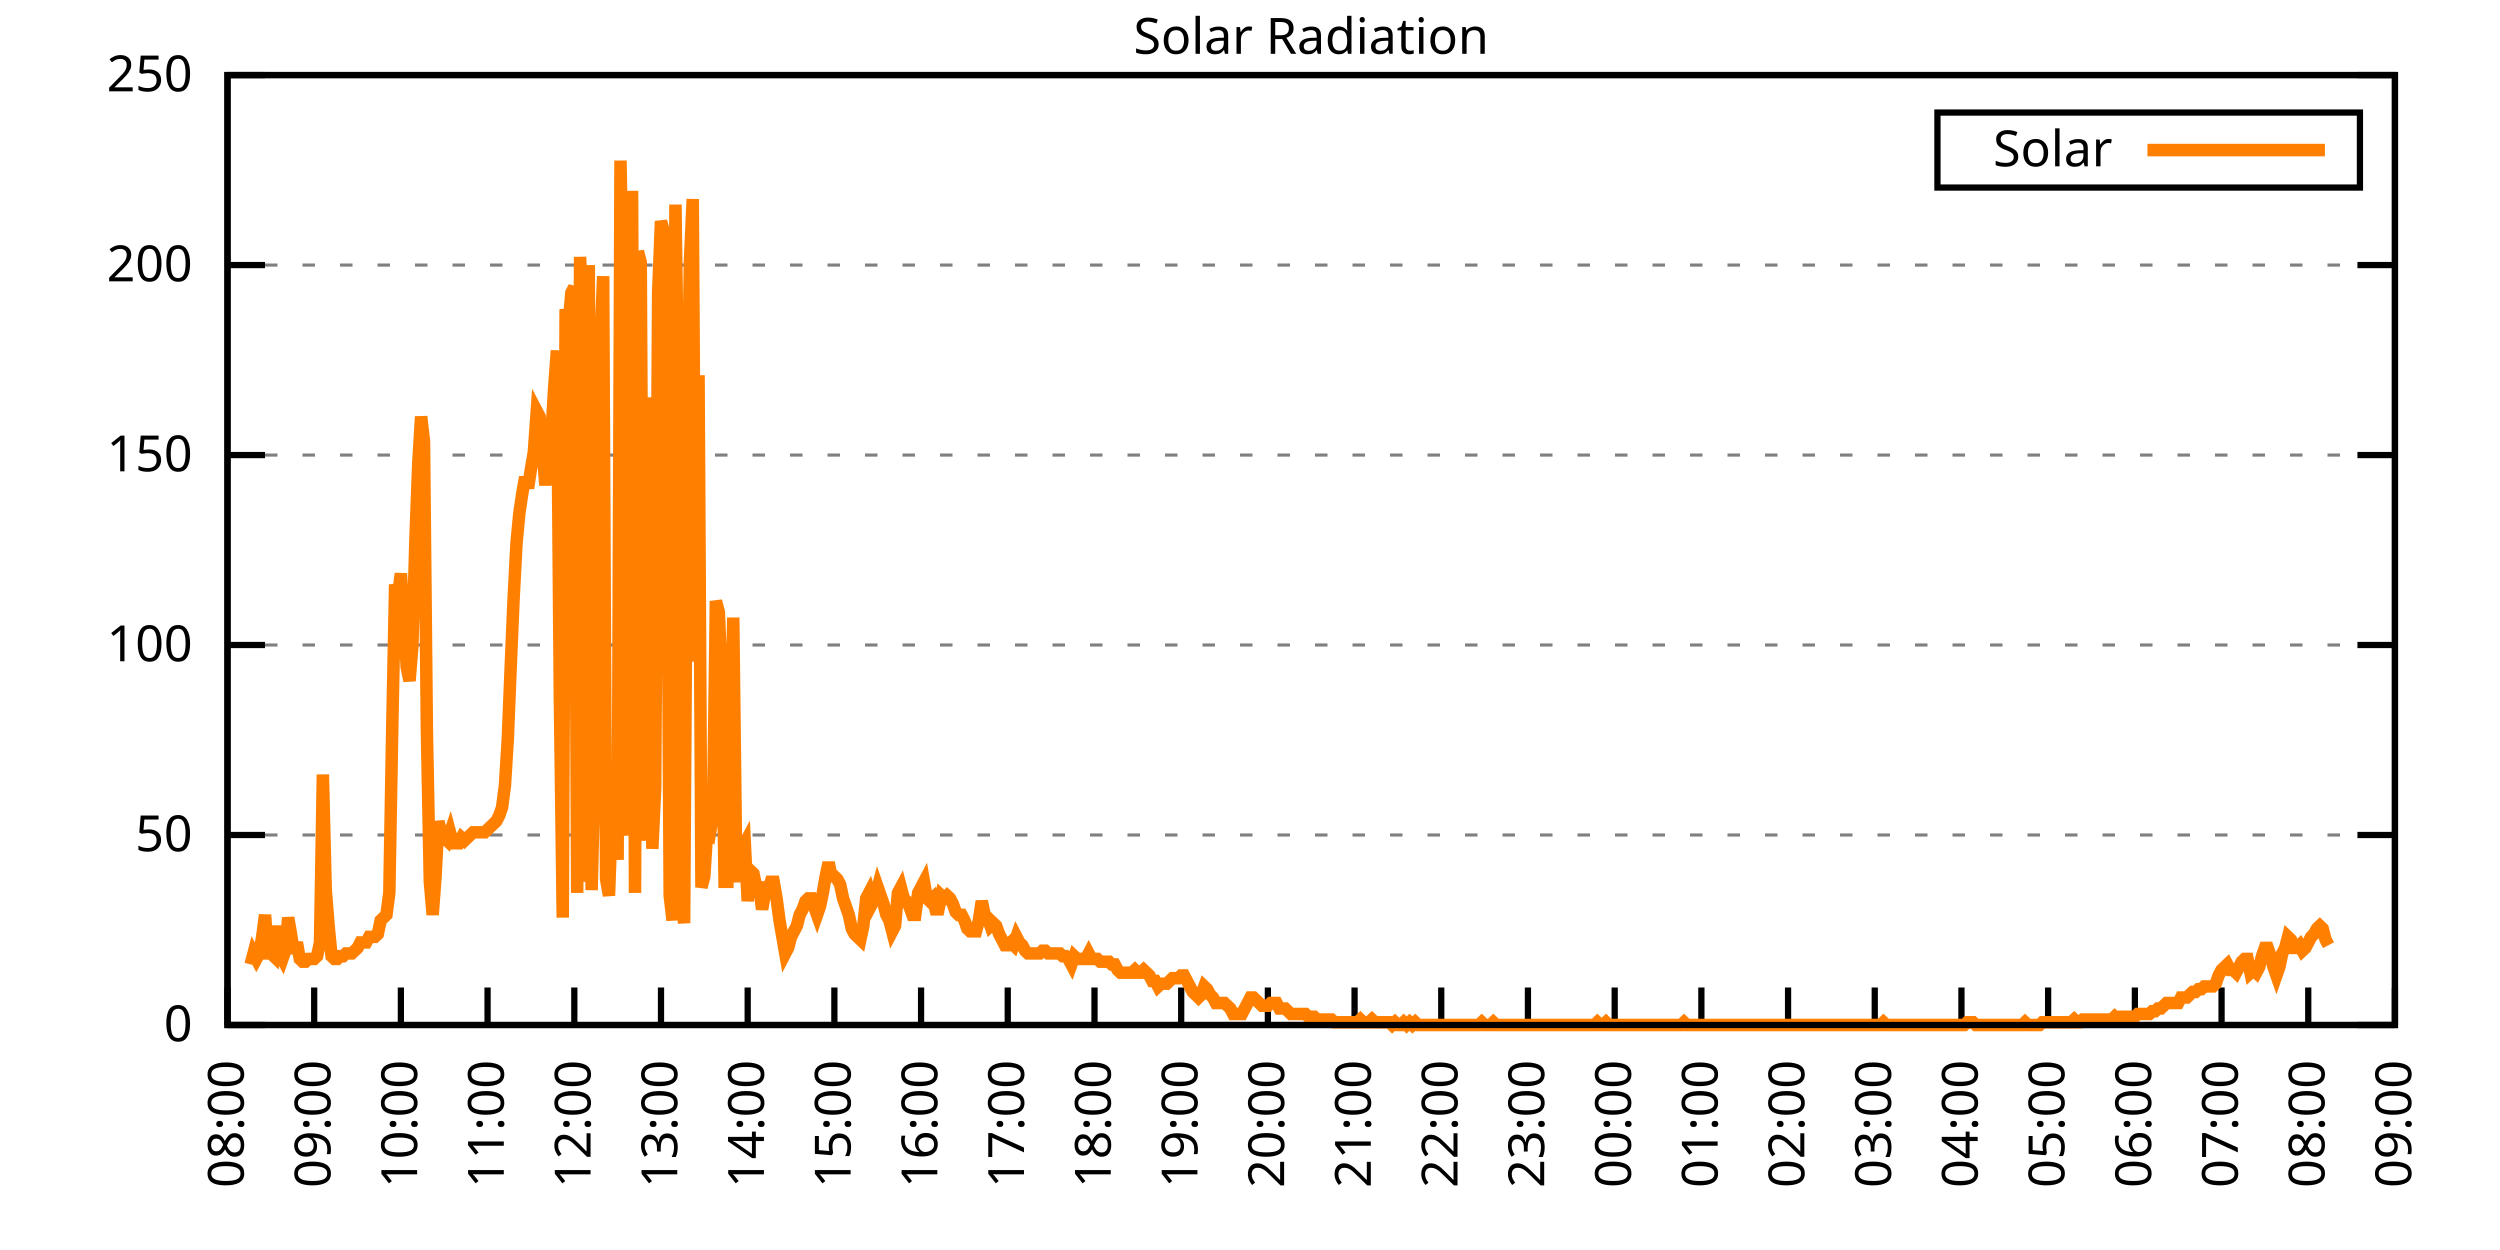
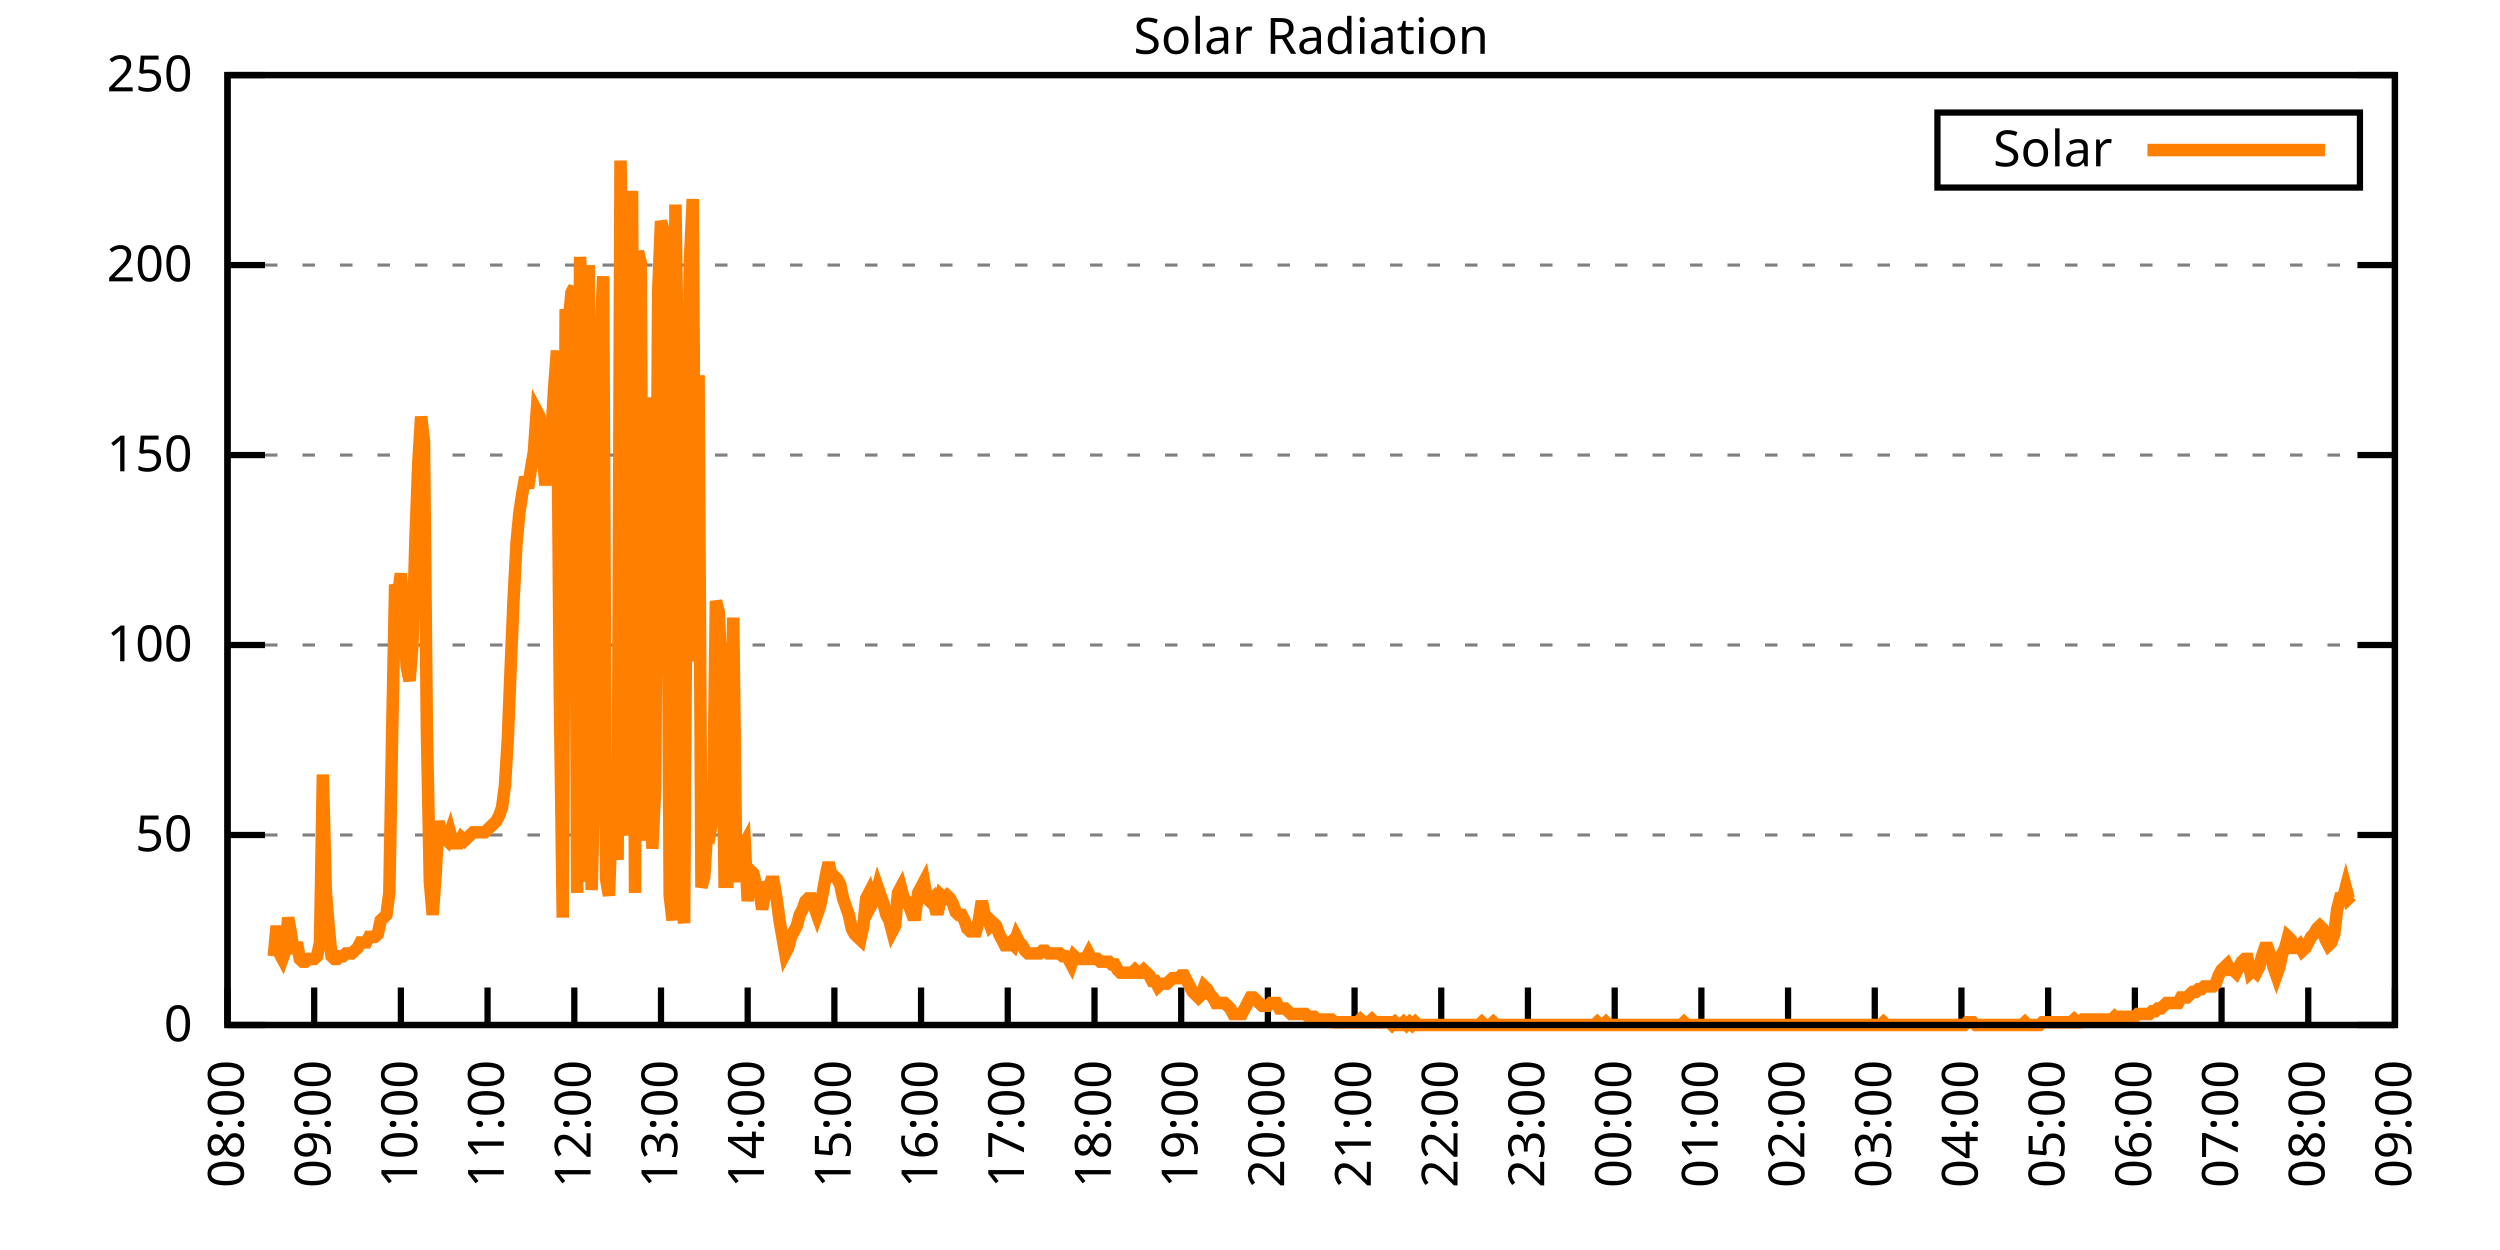
<svg xmlns="http://www.w3.org/2000/svg" xmlns:xlink="http://www.w3.org/1999/xlink" width="400" height="200" viewBox="0 0 400 200">
  <g id="gnuplot_canvas">
    <rect x="0" y="0" width="400" height="200" fill="none" />
    <defs>
      <circle id="gpDot" r="0.5" stroke-width="0.5" stroke="currentColor" />
      <path id="gpPt0" stroke-width="0.333" stroke="currentColor" d="M-1,0 h2 M0,-1 v2" />
      <path id="gpPt1" stroke-width="0.333" stroke="currentColor" d="M-1,-1 L1,1 M1,-1 L-1,1" />
      <path id="gpPt2" stroke-width="0.333" stroke="currentColor" d="M-1,0 L1,0 M0,-1 L0,1 M-1,-1 L1,1 M-1,1 L1,-1" />
      <rect id="gpPt3" stroke-width="0.333" stroke="currentColor" x="-1" y="-1" width="2" height="2" />
      <rect id="gpPt4" stroke-width="0.333" stroke="currentColor" fill="currentColor" x="-1" y="-1" width="2" height="2" />
      <circle id="gpPt5" stroke-width="0.333" stroke="currentColor" cx="0" cy="0" r="1" />
      <use xlink:href="#gpPt5" id="gpPt6" fill="currentColor" stroke="none" />
      <path id="gpPt7" stroke-width="0.333" stroke="currentColor" d="M0,-1.33 L-1.33,0.67 L1.33,0.67 z" />
      <use xlink:href="#gpPt7" id="gpPt8" fill="currentColor" stroke="none" />
      <use xlink:href="#gpPt7" id="gpPt9" stroke="currentColor" transform="rotate(180)" />
      <use xlink:href="#gpPt9" id="gpPt10" fill="currentColor" stroke="none" />
      <use xlink:href="#gpPt3" id="gpPt11" stroke="currentColor" transform="rotate(45)" />
      <use xlink:href="#gpPt11" id="gpPt12" fill="currentColor" stroke="none" />
      <path id="gpPt13" stroke-width="0.333" stroke="currentColor" d="M0,1.330 L1.265,0.411 L0.782,-1.067 L-0.782,-1.076 L-1.265,0.411 z" />
      <use xlink:href="#gpPt13" id="gpPt14" fill="currentColor" stroke="none" />
      <filter id="textbox" filterUnits="objectBoundingBox" x="0" y="0" height="1" width="1">
        <feFlood flood-color="white" flood-opacity="1" result="bgnd" />
        <feComposite in="SourceGraphic" in2="bgnd" operator="atop" />
      </filter>
      <filter id="greybox" filterUnits="objectBoundingBox" x="0" y="0" height="1" width="1">
        <feFlood flood-color="lightgrey" flood-opacity="1" result="grey" />
        <feComposite in="SourceGraphic" in2="grey" operator="atop" />
      </filter>
    </defs>
    <g fill="none" color="white" stroke="currentColor" stroke-width="1.00" stroke-linecap="butt" stroke-linejoin="miter">
</g>
    <g fill="none" color="black" stroke="currentColor" stroke-width="1.00" stroke-linecap="butt" stroke-linejoin="miter">
      <g stroke="none" shape-rendering="crispEdges">
        <polygon fill="rgb(255, 255, 255)" points="36.40,164.00 383.18,164.00 383.18,12.02 36.40,12.02 " />
      </g>
    </g>
    <g fill="none" color="black" stroke="currentColor" stroke-width="1.00" stroke-linecap="butt" stroke-linejoin="miter">
</g>
    <g fill="none" color="black" stroke="black" stroke-width="0.50" stroke-linecap="butt" stroke-linejoin="miter">
</g>
    <g fill="none" color="gray" stroke="currentColor" stroke-width="0.50" stroke-linecap="butt" stroke-linejoin="miter">
      <path stroke="gray" stroke-dasharray="2,4" class="gridline" d="M36.40,164.00 L383.19,164.00  " />
    </g>
    <g fill="none" color="gray" stroke="gray" stroke-width="1.00" stroke-linecap="butt" stroke-linejoin="miter">
</g>
    <g fill="none" color="black" stroke="currentColor" stroke-width="1.00" stroke-linecap="butt" stroke-linejoin="miter">
      <path stroke="black" d="M36.40,164.00 L42.40,164.00 M383.19,164.00 L377.19,164.00  " />
      <g transform="translate(30.80,166.60)" stroke="none" fill="black" font-family="Sans" font-size="8.00" text-anchor="end">
        <text>
          <tspan font-family="Sans"> 0</tspan>
        </text>
      </g>
    </g>
    <g fill="none" color="black" stroke="currentColor" stroke-width="1.00" stroke-linecap="butt" stroke-linejoin="miter">
</g>
    <g fill="none" color="black" stroke="black" stroke-width="0.50" stroke-linecap="butt" stroke-linejoin="miter">
</g>
    <g fill="none" color="gray" stroke="currentColor" stroke-width="0.50" stroke-linecap="butt" stroke-linejoin="miter">
      <path stroke="gray" stroke-dasharray="2,4" class="gridline" d="M36.40,133.60 L383.19,133.60  " />
    </g>
    <g fill="none" color="gray" stroke="gray" stroke-width="1.00" stroke-linecap="butt" stroke-linejoin="miter">
</g>
    <g fill="none" color="black" stroke="currentColor" stroke-width="1.00" stroke-linecap="butt" stroke-linejoin="miter">
      <path stroke="black" d="M36.40,133.60 L42.40,133.60 M383.19,133.60 L377.19,133.60  " />
      <g transform="translate(30.80,136.20)" stroke="none" fill="black" font-family="Sans" font-size="8.00" text-anchor="end">
        <text>
          <tspan font-family="Sans"> 50</tspan>
        </text>
      </g>
    </g>
    <g fill="none" color="black" stroke="currentColor" stroke-width="1.00" stroke-linecap="butt" stroke-linejoin="miter">
</g>
    <g fill="none" color="black" stroke="black" stroke-width="0.50" stroke-linecap="butt" stroke-linejoin="miter">
</g>
    <g fill="none" color="gray" stroke="currentColor" stroke-width="0.50" stroke-linecap="butt" stroke-linejoin="miter">
      <path stroke="gray" stroke-dasharray="2,4" class="gridline" d="M36.40,103.20 L383.19,103.20  " />
    </g>
    <g fill="none" color="gray" stroke="gray" stroke-width="1.00" stroke-linecap="butt" stroke-linejoin="miter">
</g>
    <g fill="none" color="black" stroke="currentColor" stroke-width="1.00" stroke-linecap="butt" stroke-linejoin="miter">
      <path stroke="black" d="M36.40,103.20 L42.40,103.20 M383.19,103.20 L377.19,103.20  " />
      <g transform="translate(30.80,105.80)" stroke="none" fill="black" font-family="Sans" font-size="8.00" text-anchor="end">
        <text>
          <tspan font-family="Sans"> 100</tspan>
        </text>
      </g>
    </g>
    <g fill="none" color="black" stroke="currentColor" stroke-width="1.00" stroke-linecap="butt" stroke-linejoin="miter">
</g>
    <g fill="none" color="black" stroke="black" stroke-width="0.50" stroke-linecap="butt" stroke-linejoin="miter">
</g>
    <g fill="none" color="gray" stroke="currentColor" stroke-width="0.50" stroke-linecap="butt" stroke-linejoin="miter">
      <path stroke="gray" stroke-dasharray="2,4" class="gridline" d="M36.40,72.81 L383.19,72.81  " />
    </g>
    <g fill="none" color="gray" stroke="gray" stroke-width="1.00" stroke-linecap="butt" stroke-linejoin="miter">
</g>
    <g fill="none" color="black" stroke="currentColor" stroke-width="1.00" stroke-linecap="butt" stroke-linejoin="miter">
      <path stroke="black" d="M36.40,72.81 L42.40,72.81 M383.19,72.81 L377.19,72.81  " />
      <g transform="translate(30.80,75.41)" stroke="none" fill="black" font-family="Sans" font-size="8.00" text-anchor="end">
        <text>
          <tspan font-family="Sans"> 150</tspan>
        </text>
      </g>
    </g>
    <g fill="none" color="black" stroke="currentColor" stroke-width="1.00" stroke-linecap="butt" stroke-linejoin="miter">
</g>
    <g fill="none" color="black" stroke="black" stroke-width="0.50" stroke-linecap="butt" stroke-linejoin="miter">
</g>
    <g fill="none" color="gray" stroke="currentColor" stroke-width="0.50" stroke-linecap="butt" stroke-linejoin="miter">
      <path stroke="gray" stroke-dasharray="2,4" class="gridline" d="M36.40,42.41 L383.19,42.41  " />
    </g>
    <g fill="none" color="gray" stroke="gray" stroke-width="1.00" stroke-linecap="butt" stroke-linejoin="miter">
</g>
    <g fill="none" color="black" stroke="currentColor" stroke-width="1.00" stroke-linecap="butt" stroke-linejoin="miter">
      <path stroke="black" d="M36.40,42.41 L42.40,42.41 M383.19,42.41 L377.19,42.41  " />
      <g transform="translate(30.80,45.01)" stroke="none" fill="black" font-family="Sans" font-size="8.00" text-anchor="end">
        <text>
          <tspan font-family="Sans"> 200</tspan>
        </text>
      </g>
    </g>
    <g fill="none" color="black" stroke="currentColor" stroke-width="1.00" stroke-linecap="butt" stroke-linejoin="miter">
</g>
    <g fill="none" color="black" stroke="black" stroke-width="0.50" stroke-linecap="butt" stroke-linejoin="miter">
</g>
    <g fill="none" color="gray" stroke="currentColor" stroke-width="0.50" stroke-linecap="butt" stroke-linejoin="miter">
      <path stroke="gray" stroke-dasharray="2,4" class="gridline" d="M36.40,12.01 L383.19,12.01  " />
    </g>
    <g fill="none" color="gray" stroke="gray" stroke-width="1.00" stroke-linecap="butt" stroke-linejoin="miter">
</g>
    <g fill="none" color="black" stroke="currentColor" stroke-width="1.00" stroke-linecap="butt" stroke-linejoin="miter">
      <path stroke="black" d="M36.40,12.01 L42.40,12.01 M383.19,12.01 L377.19,12.01  " />
      <g transform="translate(30.80,14.61)" stroke="none" fill="black" font-family="Sans" font-size="8.00" text-anchor="end">
        <text>
          <tspan font-family="Sans"> 250</tspan>
        </text>
      </g>
    </g>
    <g fill="none" color="black" stroke="currentColor" stroke-width="1.00" stroke-linecap="butt" stroke-linejoin="miter">
      <path stroke="black" d="M36.40,164.00 L36.40,158.00  " />
      <g transform="translate(39.00,169.60) rotate(270.00)" stroke="none" fill="black" font-family="Sans" font-size="8.00" text-anchor="end">
        <text>
          <tspan font-family="Sans">08:00</tspan>
        </text>
      </g>
    </g>
    <g fill="none" color="black" stroke="currentColor" stroke-width="1.00" stroke-linecap="butt" stroke-linejoin="miter">
      <path stroke="black" d="M50.27,164.00 L50.27,158.00  " />
      <g transform="translate(52.87,169.60) rotate(270.00)" stroke="none" fill="black" font-family="Sans" font-size="8.00" text-anchor="end">
        <text>
          <tspan font-family="Sans">09:00</tspan>
        </text>
      </g>
    </g>
    <g fill="none" color="black" stroke="currentColor" stroke-width="1.00" stroke-linecap="butt" stroke-linejoin="miter">
      <path stroke="black" d="M64.14,164.00 L64.14,158.00  " />
      <g transform="translate(66.74,169.60) rotate(270.00)" stroke="none" fill="black" font-family="Sans" font-size="8.00" text-anchor="end">
        <text>
          <tspan font-family="Sans">10:00</tspan>
        </text>
      </g>
    </g>
    <g fill="none" color="black" stroke="currentColor" stroke-width="1.00" stroke-linecap="butt" stroke-linejoin="miter">
      <path stroke="black" d="M78.01,164.00 L78.01,158.00  " />
      <g transform="translate(80.61,169.60) rotate(270.00)" stroke="none" fill="black" font-family="Sans" font-size="8.00" text-anchor="end">
        <text>
          <tspan font-family="Sans">11:00</tspan>
        </text>
      </g>
    </g>
    <g fill="none" color="black" stroke="currentColor" stroke-width="1.00" stroke-linecap="butt" stroke-linejoin="miter">
      <path stroke="black" d="M91.89,164.00 L91.89,158.00  " />
      <g transform="translate(94.49,169.60) rotate(270.00)" stroke="none" fill="black" font-family="Sans" font-size="8.00" text-anchor="end">
        <text>
          <tspan font-family="Sans">12:00</tspan>
        </text>
      </g>
    </g>
    <g fill="none" color="black" stroke="currentColor" stroke-width="1.00" stroke-linecap="butt" stroke-linejoin="miter">
      <path stroke="black" d="M105.76,164.00 L105.76,158.00  " />
      <g transform="translate(108.36,169.60) rotate(270.00)" stroke="none" fill="black" font-family="Sans" font-size="8.00" text-anchor="end">
        <text>
          <tspan font-family="Sans">13:00</tspan>
        </text>
      </g>
    </g>
    <g fill="none" color="black" stroke="currentColor" stroke-width="1.00" stroke-linecap="butt" stroke-linejoin="miter">
      <path stroke="black" d="M119.63,164.00 L119.63,158.00  " />
      <g transform="translate(122.23,169.60) rotate(270.00)" stroke="none" fill="black" font-family="Sans" font-size="8.00" text-anchor="end">
        <text>
          <tspan font-family="Sans">14:00</tspan>
        </text>
      </g>
    </g>
    <g fill="none" color="black" stroke="currentColor" stroke-width="1.00" stroke-linecap="butt" stroke-linejoin="miter">
      <path stroke="black" d="M133.50,164.00 L133.50,158.00  " />
      <g transform="translate(136.10,169.60) rotate(270.00)" stroke="none" fill="black" font-family="Sans" font-size="8.00" text-anchor="end">
        <text>
          <tspan font-family="Sans">15:00</tspan>
        </text>
      </g>
    </g>
    <g fill="none" color="black" stroke="currentColor" stroke-width="1.00" stroke-linecap="butt" stroke-linejoin="miter">
      <path stroke="black" d="M147.37,164.00 L147.37,158.00  " />
      <g transform="translate(149.97,169.60) rotate(270.00)" stroke="none" fill="black" font-family="Sans" font-size="8.00" text-anchor="end">
        <text>
          <tspan font-family="Sans">16:00</tspan>
        </text>
      </g>
    </g>
    <g fill="none" color="black" stroke="currentColor" stroke-width="1.00" stroke-linecap="butt" stroke-linejoin="miter">
      <path stroke="black" d="M161.24,164.00 L161.24,158.00  " />
      <g transform="translate(163.84,169.60) rotate(270.00)" stroke="none" fill="black" font-family="Sans" font-size="8.00" text-anchor="end">
        <text>
          <tspan font-family="Sans">17:00</tspan>
        </text>
      </g>
    </g>
    <g fill="none" color="black" stroke="currentColor" stroke-width="1.00" stroke-linecap="butt" stroke-linejoin="miter">
      <path stroke="black" d="M175.12,164.00 L175.12,158.00  " />
      <g transform="translate(177.72,169.60) rotate(270.00)" stroke="none" fill="black" font-family="Sans" font-size="8.00" text-anchor="end">
        <text>
          <tspan font-family="Sans">18:00</tspan>
        </text>
      </g>
    </g>
    <g fill="none" color="black" stroke="currentColor" stroke-width="1.00" stroke-linecap="butt" stroke-linejoin="miter">
      <path stroke="black" d="M188.99,164.00 L188.99,158.00  " />
      <g transform="translate(191.59,169.60) rotate(270.00)" stroke="none" fill="black" font-family="Sans" font-size="8.00" text-anchor="end">
        <text>
          <tspan font-family="Sans">19:00</tspan>
        </text>
      </g>
    </g>
    <g fill="none" color="black" stroke="currentColor" stroke-width="1.00" stroke-linecap="butt" stroke-linejoin="miter">
      <path stroke="black" d="M202.86,164.00 L202.86,158.00  " />
      <g transform="translate(205.46,169.60) rotate(270.00)" stroke="none" fill="black" font-family="Sans" font-size="8.00" text-anchor="end">
        <text>
          <tspan font-family="Sans">20:00</tspan>
        </text>
      </g>
    </g>
    <g fill="none" color="black" stroke="currentColor" stroke-width="1.00" stroke-linecap="butt" stroke-linejoin="miter">
      <path stroke="black" d="M216.73,164.00 L216.73,158.00  " />
      <g transform="translate(219.33,169.60) rotate(270.00)" stroke="none" fill="black" font-family="Sans" font-size="8.00" text-anchor="end">
        <text>
          <tspan font-family="Sans">21:00</tspan>
        </text>
      </g>
    </g>
    <g fill="none" color="black" stroke="currentColor" stroke-width="1.00" stroke-linecap="butt" stroke-linejoin="miter">
      <path stroke="black" d="M230.60,164.00 L230.60,158.00  " />
      <g transform="translate(233.20,169.60) rotate(270.00)" stroke="none" fill="black" font-family="Sans" font-size="8.00" text-anchor="end">
        <text>
          <tspan font-family="Sans">22:00</tspan>
        </text>
      </g>
    </g>
    <g fill="none" color="black" stroke="currentColor" stroke-width="1.00" stroke-linecap="butt" stroke-linejoin="miter">
      <path stroke="black" d="M244.47,164.00 L244.47,158.00  " />
      <g transform="translate(247.07,169.60) rotate(270.00)" stroke="none" fill="black" font-family="Sans" font-size="8.00" text-anchor="end">
        <text>
          <tspan font-family="Sans">23:00</tspan>
        </text>
      </g>
    </g>
    <g fill="none" color="black" stroke="currentColor" stroke-width="1.00" stroke-linecap="butt" stroke-linejoin="miter">
      <path stroke="black" d="M258.35,164.00 L258.35,158.00  " />
      <g transform="translate(260.95,169.60) rotate(270.00)" stroke="none" fill="black" font-family="Sans" font-size="8.00" text-anchor="end">
        <text>
          <tspan font-family="Sans">00:00</tspan>
        </text>
      </g>
    </g>
    <g fill="none" color="black" stroke="currentColor" stroke-width="1.00" stroke-linecap="butt" stroke-linejoin="miter">
      <path stroke="black" d="M272.22,164.00 L272.22,158.00  " />
      <g transform="translate(274.82,169.60) rotate(270.00)" stroke="none" fill="black" font-family="Sans" font-size="8.00" text-anchor="end">
        <text>
          <tspan font-family="Sans">01:00</tspan>
        </text>
      </g>
    </g>
    <g fill="none" color="black" stroke="currentColor" stroke-width="1.00" stroke-linecap="butt" stroke-linejoin="miter">
      <path stroke="black" d="M286.09,164.00 L286.09,158.00  " />
      <g transform="translate(288.69,169.60) rotate(270.00)" stroke="none" fill="black" font-family="Sans" font-size="8.00" text-anchor="end">
        <text>
          <tspan font-family="Sans">02:00</tspan>
        </text>
      </g>
    </g>
    <g fill="none" color="black" stroke="currentColor" stroke-width="1.00" stroke-linecap="butt" stroke-linejoin="miter">
      <path stroke="black" d="M299.96,164.00 L299.96,158.00  " />
      <g transform="translate(302.56,169.60) rotate(270.00)" stroke="none" fill="black" font-family="Sans" font-size="8.00" text-anchor="end">
        <text>
          <tspan font-family="Sans">03:00</tspan>
        </text>
      </g>
    </g>
    <g fill="none" color="black" stroke="currentColor" stroke-width="1.00" stroke-linecap="butt" stroke-linejoin="miter">
      <path stroke="black" d="M313.83,164.00 L313.83,158.00  " />
      <g transform="translate(316.43,169.60) rotate(270.00)" stroke="none" fill="black" font-family="Sans" font-size="8.00" text-anchor="end">
        <text>
          <tspan font-family="Sans">04:00</tspan>
        </text>
      </g>
    </g>
    <g fill="none" color="black" stroke="currentColor" stroke-width="1.00" stroke-linecap="butt" stroke-linejoin="miter">
      <path stroke="black" d="M327.70,164.00 L327.70,158.00  " />
      <g transform="translate(330.30,169.60) rotate(270.00)" stroke="none" fill="black" font-family="Sans" font-size="8.00" text-anchor="end">
        <text>
          <tspan font-family="Sans">05:00</tspan>
        </text>
      </g>
    </g>
    <g fill="none" color="black" stroke="currentColor" stroke-width="1.00" stroke-linecap="butt" stroke-linejoin="miter">
      <path stroke="black" d="M341.58,164.00 L341.58,158.00  " />
      <g transform="translate(344.18,169.60) rotate(270.00)" stroke="none" fill="black" font-family="Sans" font-size="8.00" text-anchor="end">
        <text>
          <tspan font-family="Sans">06:00</tspan>
        </text>
      </g>
    </g>
    <g fill="none" color="black" stroke="currentColor" stroke-width="1.00" stroke-linecap="butt" stroke-linejoin="miter">
      <path stroke="black" d="M355.45,164.00 L355.45,158.00  " />
      <g transform="translate(358.05,169.60) rotate(270.00)" stroke="none" fill="black" font-family="Sans" font-size="8.00" text-anchor="end">
        <text>
          <tspan font-family="Sans">07:00</tspan>
        </text>
      </g>
    </g>
    <g fill="none" color="black" stroke="currentColor" stroke-width="1.00" stroke-linecap="butt" stroke-linejoin="miter">
      <path stroke="black" d="M369.32,164.00 L369.32,158.00  " />
      <g transform="translate(371.92,169.60) rotate(270.00)" stroke="none" fill="black" font-family="Sans" font-size="8.00" text-anchor="end">
        <text>
          <tspan font-family="Sans">08:00</tspan>
        </text>
      </g>
    </g>
    <g fill="none" color="black" stroke="currentColor" stroke-width="1.00" stroke-linecap="butt" stroke-linejoin="miter">
      <path stroke="black" d="M383.19,164.00 L383.19,158.00  " />
      <g transform="translate(385.79,169.60) rotate(270.00)" stroke="none" fill="black" font-family="Sans" font-size="8.00" text-anchor="end">
        <text>
          <tspan font-family="Sans">09:00</tspan>
        </text>
      </g>
    </g>
    <g fill="none" color="black" stroke="currentColor" stroke-width="1.00" stroke-linecap="butt" stroke-linejoin="miter">
</g>
    <g fill="none" color="black" stroke="currentColor" stroke-width="1.00" stroke-linecap="butt" stroke-linejoin="miter">
      <path stroke="black" d="M36.40,12.01 L36.40,164.00 L383.19,164.00 L383.19,12.01 L36.40,12.01 Z  " />
    </g>
    <g fill="none" color="black" stroke="currentColor" stroke-width="1.00" stroke-linecap="butt" stroke-linejoin="miter">
</g>
    <g fill="none" color="black" stroke="currentColor" stroke-width="1.00" stroke-linecap="butt" stroke-linejoin="miter">
      <path stroke="black" d="M309.99,30.01 L309.99,18.01 L377.59,18.01 L377.59,30.01 L309.99,30.01 Z  " />
    </g>
    <g id="Solar_Radiation_plot_1">
      <g fill="none" color="white" stroke="black" stroke-width="2.00" stroke-linecap="butt" stroke-linejoin="miter">
</g>
      <g fill="none" color="black" stroke="currentColor" stroke-width="2.00" stroke-linecap="butt" stroke-linejoin="miter">
        <g transform="translate(337.99,26.61)" stroke="none" fill="black" font-family="Sans" font-size="8.00" text-anchor="end">
          <text>
            <tspan font-family="Sans">Solar</tspan>
          </text>
        </g>
      </g>
      <g fill="none" color="black" stroke="currentColor" stroke-width="2.00" stroke-linecap="butt" stroke-linejoin="miter">
-         <path stroke="rgb(255, 127,   0)" d="M343.59,24.01 L371.99,24.01 M40.10,154.31 L40.56,152.55 L41.02,153.43 L41.49,152.55 L41.95,149.90 L42.41,146.38   L42.87,152.55 L43.34,152.55 L43.80,152.99 L44.26,148.14 L44.72,152.55 L45.19,153.43 L45.65,152.11 L46.11,146.82   L46.57,149.46 L47.03,152.55 L47.50,150.79 L47.96,153.43 L48.42,153.87 L48.88,153.87 L49.35,153.43 L49.81,153.43   L50.27,153.43 L50.73,152.99 L51.20,150.79 L51.66,123.92 L52.12,142.42 L52.58,148.14 L53.05,152.99 L53.51,153.43   L53.97,153.43 L54.43,152.99 L54.90,152.99 L55.36,152.55 L55.82,152.55 L56.28,152.55 L56.75,152.11 L57.21,151.67   L57.67,150.79 L58.13,150.79 L58.59,150.79 L59.06,149.90 L59.52,149.90 L59.98,149.90 L60.44,149.46 L60.91,147.26   L61.37,146.82 L61.83,146.38 L62.29,142.86 L62.76,116.43 L63.22,93.52 L63.68,95.28 L64.14,91.76 L64.61,98.81   L65.07,106.74 L65.53,108.94 L65.99,103.21 L66.46,86.47 L66.92,74.14 L67.38,66.65 L67.84,70.62 L68.30,116.87   L68.77,141.09 L69.23,146.38 L69.69,140.21 L70.15,131.40 L70.62,133.61 L71.08,134.05 L71.54,134.49 L72.00,133.17   L72.47,134.93 L72.93,134.93 L73.39,134.93 L73.85,134.05 L74.32,134.49 L74.78,134.05 L75.24,133.61 L75.70,133.17   L76.17,133.17 L76.63,133.17 L77.09,133.17 L77.55,133.17 L78.01,132.73 L78.48,132.28 L78.94,131.84 L79.40,131.40   L79.86,130.52 L80.33,129.20 L80.79,125.68 L81.25,118.19 L81.71,106.74 L82.18,95.72 L82.64,86.91 L83.10,82.07   L83.56,78.99 L84.03,76.34 L84.49,78.10 L84.95,75.02 L85.41,72.38 L85.88,65.77 L86.34,66.65 L86.80,71.94   L87.26,77.66 L87.72,71.50 L88.19,70.18 L88.65,62.25 L89.11,56.08 L89.57,111.14 L90.04,146.82 L90.50,49.47   L90.96,52.12 L91.42,46.83 L91.89,45.95 L92.35,142.86 L92.81,41.10 L93.27,52.56 L93.74,141.09 L94.20,42.42   L94.66,142.42 L95.12,123.47 L95.59,51.68 L96.05,55.20 L96.51,44.19 L96.97,140.65 L97.44,143.30 L97.90,130.52   L98.36,129.20 L98.82,137.57 L99.28,25.69 L99.75,52.12 L100.21,130.52 L100.67,133.61 L101.13,30.53 L101.60,142.86   L102.06,40.22 L102.52,41.98 L102.98,126.56 L103.45,134.49 L103.91,63.57 L104.37,135.81 L104.83,126.12 L105.30,46.83   L105.76,35.38 L106.22,37.14 L106.68,62.69 L107.15,143.30 L107.61,147.26 L108.07,32.73 L108.53,65.33 L108.99,143.74   L109.46,147.70 L109.92,77.22 L110.38,41.98 L110.84,31.85 L111.31,105.86 L111.77,60.04 L112.23,141.98 L112.69,140.21   L113.16,132.73 L113.62,133.17 L114.08,130.52 L114.54,96.16 L115.01,97.93 L115.47,108.50 L115.93,141.09 L116.39,141.09   L116.86,123.47 L117.32,98.81 L117.78,137.13 L118.24,141.09 L118.70,135.81 L119.17,134.93 L119.63,144.18 L120.09,139.33   L120.55,139.77 L121.02,141.98 L121.48,141.98 L121.94,145.50 L122.40,142.86 L122.87,142.42 L123.33,141.09 L123.79,141.09   L124.25,143.74 L124.72,147.26 L125.18,149.90 L125.64,152.55 L126.10,151.67 L126.57,149.90 L127.03,149.02 L127.49,148.14   L127.95,146.38 L128.41,145.50 L128.88,144.18 L129.34,143.74 L129.80,143.74 L130.26,145.06 L130.73,146.38 L131.19,145.06   L131.65,142.86 L132.11,140.21 L132.58,138.01 L133.04,140.21 L133.50,140.21 L133.96,140.65 L134.43,141.54 L134.89,143.74   L135.35,145.06 L135.81,146.38 L136.28,148.58 L136.74,149.46 L137.20,149.90 L137.66,150.34 L138.13,148.14 L138.59,143.74   L139.05,142.86 L139.51,144.62 L139.97,143.74 L140.44,141.98 L140.90,143.30 L141.36,144.62 L141.82,146.38 L142.29,147.26   L142.75,149.02 L143.21,148.14 L143.67,142.86 L144.14,141.98 L144.60,143.74 L145.06,144.18 L145.52,145.06 L145.99,146.38   L146.45,146.38 L146.91,142.86 L147.37,141.98 L147.84,141.09 L148.30,143.74 L148.76,144.18 L149.22,143.74 L149.68,145.50   L150.15,145.50 L150.61,143.30 L151.07,143.74 L151.53,143.30 L152.00,143.74 L152.46,144.62 L152.92,145.94 L153.38,146.38   L153.85,146.38 L154.31,147.26 L154.77,148.58 L155.23,149.02 L155.70,149.02 L156.16,149.02 L156.62,147.26 L157.08,144.18   L157.55,146.38 L158.01,146.82 L158.47,148.14 L158.93,147.70 L159.39,148.14 L159.86,149.46 L160.32,150.34 L160.78,151.23   L161.24,151.23 L161.71,150.79 L162.17,151.23 L162.63,149.90 L163.09,150.79 L163.56,151.23 L164.02,152.11 L164.48,152.55   L164.94,152.55 L165.41,152.55 L165.87,152.55 L166.33,152.55 L166.79,152.11 L167.26,152.11 L167.72,152.55 L168.18,152.55   L168.64,152.55 L169.10,152.55 L169.57,152.55 L170.03,152.99 L170.49,152.99 L170.95,153.43 L171.42,154.31 L171.88,152.99   L172.34,153.43 L172.80,153.43 L173.27,153.43 L173.73,153.43 L174.19,152.55 L174.65,153.43 L175.12,153.43 L175.58,153.43   L176.04,153.87 L176.50,153.87 L176.97,153.87 L177.43,153.87 L177.89,154.31 L178.35,154.31 L178.82,155.19 L179.28,155.63   L179.74,155.63 L180.20,155.63 L180.66,155.63 L181.13,155.63 L181.59,155.19 L182.05,155.63 L182.51,155.63 L182.98,155.19   L183.44,155.63 L183.90,156.07 L184.36,156.95 L184.83,156.95 L185.29,157.83 L185.75,157.39 L186.21,157.39 L186.68,157.39   L187.14,156.95 L187.60,156.51 L188.06,156.51 L188.53,156.51 L188.99,156.07 L189.45,156.07 L189.91,156.95 L190.37,157.83   L190.84,158.71 L191.30,159.15 L191.76,159.60 L192.22,159.15 L192.69,157.83 L193.15,158.27 L193.61,159.15 L194.07,159.60   L194.54,160.48 L195.00,160.48 L195.46,160.48 L195.92,160.48 L196.39,160.92 L196.85,161.36 L197.31,162.24 L197.77,162.24   L198.24,162.24 L198.70,162.24 L199.16,161.36 L199.62,160.48 L200.08,159.60 L200.55,159.60 L201.01,160.04 L201.47,160.48   L201.93,160.92 L202.40,160.92 L202.86,160.92 L203.32,160.48 L203.78,160.48 L204.25,160.48 L204.71,161.36 L205.17,161.36   L205.63,161.36 L206.10,161.80 L206.56,162.24 L207.02,162.24 L207.48,162.24 L207.95,162.24 L208.41,162.24 L208.87,162.24   L209.33,162.68 L209.80,162.68 L210.26,162.68 L210.72,163.12 L211.18,163.12 L211.64,163.12 L212.11,163.12 L212.57,163.12   L213.03,163.12 L213.49,163.56 L213.96,163.56 L214.42,163.56 L214.88,163.56 L215.34,163.56 L215.81,163.56 L216.27,163.56   L216.73,163.56 L217.19,163.56 L217.66,163.12 L218.12,163.56 L218.58,163.56 L219.04,163.56 L219.51,163.12 L219.97,163.56   L220.43,163.56 L220.89,163.56 L221.35,163.56 L221.82,163.56 L222.28,163.56 L222.74,164.00 L223.20,163.56 L223.67,164.00   L224.13,164.00 L224.59,163.56 L225.05,164.00 L225.52,163.56 L225.98,164.00 L226.44,163.56 L226.90,164.00 L227.37,164.00   L227.83,164.00 L228.29,164.00 L228.75,164.00 L229.22,164.00 L229.68,164.00 L230.14,164.00 L230.60,164.00 L231.06,164.00   L231.53,164.00 L231.99,164.00 L232.45,164.00 L232.91,164.00 L233.38,164.00 L233.84,164.00 L234.30,164.00 L234.76,164.00   L235.23,164.00 L235.69,164.00 L236.15,164.00 L236.61,164.00 L237.08,163.56 L237.54,164.00 L238.00,164.00 L238.46,164.00   L238.93,163.56 L239.39,164.00 L239.85,164.00 L240.31,164.00 L240.77,164.00 L241.24,164.00 L241.70,164.00 L242.16,164.00   L242.62,164.00 L243.09,164.00 L243.55,164.00 L244.01,164.00 L244.47,164.00 L244.94,164.00 L245.40,164.00 L245.86,164.00   L246.32,164.00 L246.79,164.00 L247.25,164.00 L247.71,164.00 L248.17,164.00 L248.64,164.00 L249.10,164.00 L249.56,164.00   L250.02,164.00 L250.49,164.00 L250.95,164.00 L251.41,164.00 L251.87,164.00 L252.33,164.00 L252.80,164.00 L253.26,164.00   L253.72,164.00 L254.18,164.00 L254.65,164.00 L255.11,164.00 L255.57,163.56 L256.03,164.00 L256.50,164.00 L256.96,163.56   L257.42,164.00 L257.88,164.00 L258.35,164.00 L258.81,164.00 L259.27,164.00 L259.73,164.00 L260.20,164.00 L260.66,164.00   L261.12,164.00 L261.58,164.00 L262.04,164.00 L262.51,164.00 L262.97,164.00 L263.43,164.00 L263.89,164.00 L264.36,164.00   L264.82,164.00 L265.28,164.00 L265.74,164.00 L266.21,164.00 L266.67,164.00 L267.13,164.00 L267.59,164.00 L268.06,164.00   L268.52,164.00 L268.98,164.00 L269.44,163.56 L269.91,164.00 L270.37,164.00 L270.83,164.00 L271.29,164.00 L271.75,164.00   L272.22,164.00 L272.68,164.00 L273.14,164.00 L273.60,164.00 L274.07,164.00 L274.53,164.00 L274.99,164.00 L275.45,164.00   L275.92,164.00 L276.38,164.00 L276.84,164.00 L277.30,164.00 L277.77,164.00 L278.23,164.00 L278.69,164.00 L279.15,164.00   L279.62,164.00 L280.08,164.00 L280.54,164.00 L281.00,164.00 L281.46,164.00 L281.93,164.00 L282.39,164.00 L282.85,164.00   L283.31,164.00 L283.78,164.00 L284.24,164.00 L284.70,164.00 L285.16,164.00 L285.63,164.00 L286.09,164.00 L286.55,164.00   L287.01,164.00 L287.48,164.00 L287.94,164.00 L288.40,164.00 L288.86,164.00 L289.33,164.00 L289.79,164.00 L290.25,164.00   L290.71,164.00 L291.18,164.00 L291.64,164.00 L292.10,164.00 L292.56,164.00 L293.02,164.00 L293.49,164.00 L293.95,164.00   L294.41,164.00 L294.87,164.00 L295.34,164.00 L295.80,164.00 L296.26,164.00 L296.72,164.00 L297.19,164.00 L297.65,164.00   L298.11,164.00 L298.57,164.00 L299.04,164.00 L299.50,164.00 L299.96,164.00 L300.42,164.00 L300.89,164.00 L301.35,163.56   L301.81,164.00 L302.27,164.00 L302.73,164.00 L303.20,164.00 L303.66,164.00 L304.12,164.00 L304.58,164.00 L305.05,164.00   L305.51,164.00 L305.97,164.00 L306.43,164.00 L306.90,164.00 L307.36,164.00 L307.82,164.00 L308.28,164.00 L308.75,164.00   L309.21,164.00 L309.67,164.00 L310.13,164.00 L310.60,164.00 L311.06,164.00 L311.52,164.00 L311.98,164.00 L312.44,164.00   L312.91,164.00 L313.37,164.00 L313.83,164.00 L314.29,164.00 L314.76,163.56 L315.22,163.56 L315.68,163.56 L316.14,164.00   L316.61,164.00 L317.07,164.00 L317.53,164.00 L317.99,164.00 L318.46,164.00 L318.92,164.00 L319.38,164.00 L319.84,164.00   L320.31,164.00 L320.77,164.00 L321.23,164.00 L321.69,164.00 L322.15,164.00 L322.62,164.00 L323.08,164.00 L323.54,164.00   L324.00,163.56 L324.47,164.00 L324.93,164.00 L325.39,164.00 L325.85,164.00 L326.32,164.00 L326.78,163.56 L327.24,163.56   L327.70,163.56 L328.17,163.56 L328.63,163.56 L329.09,163.56 L329.55,163.56 L330.02,163.56 L330.48,163.56 L330.94,163.56   L331.40,163.56 L331.87,163.12 L332.33,163.56 L332.79,163.56 L333.25,163.12 L333.71,163.12 L334.18,163.12 L334.64,163.12   L335.10,163.12 L335.56,163.12 L336.03,163.12 L336.49,163.12 L336.95,163.12 L337.41,163.12 L337.88,163.12 L338.34,162.68   L338.80,163.12 L339.26,162.68 L339.73,162.68 L340.19,162.68 L340.65,162.68 L341.11,162.68 L341.58,162.68 L342.04,162.24   L342.50,162.24 L342.96,162.24 L343.42,162.24 L343.89,162.24 L344.35,161.80 L344.81,161.80 L345.27,161.36 L345.74,161.36   L346.20,160.92 L346.66,160.48 L347.12,160.48 L347.59,160.48 L348.05,160.48 L348.51,160.48 L348.97,159.60 L349.44,159.60   L349.90,159.60 L350.36,159.15 L350.82,158.71 L351.29,158.71 L351.75,158.27 L352.21,158.27 L352.67,157.83 L353.13,157.83   L353.60,157.83 L354.06,157.83 L354.52,157.39 L354.98,156.07 L355.45,155.19 L355.91,154.75 L356.37,154.31 L356.83,155.19   L357.30,155.19 L357.76,155.63 L358.22,154.75 L358.68,153.87 L359.15,153.43 L359.61,153.43 L360.07,155.63 L360.53,155.19   L361.00,155.63 L361.46,154.75 L361.92,152.99 L362.38,151.67 L362.84,151.67 L363.31,152.99 L363.77,154.75 L364.23,156.07   L364.69,154.75 L365.16,152.55 L365.62,151.67 L366.08,149.90 L366.54,150.34 L367.01,151.67 L367.47,151.67 L367.93,151.23   L368.39,152.11 L368.86,151.67 L369.32,150.79 L369.78,149.90 L370.24,149.46 L370.71,148.58 L371.17,148.14 L371.63,148.58   L372.09,150.34 L372.56,151.23  " />
+         <path stroke="rgb(255, 127,   0)" d="M343.59,24.01 L371.99,24.01 M43.80,152.99 L44.26,148.14 L44.72,152.55 L45.19,153.43 L45.65,152.11 L46.11,146.82   L46.57,149.46 L47.03,152.55 L47.50,150.79 L47.96,153.43 L48.42,153.87 L48.88,153.87 L49.35,153.43 L49.81,153.43   L50.27,153.43 L50.73,152.99 L51.20,150.79 L51.66,123.92 L52.12,142.42 L52.58,148.14 L53.05,152.99 L53.51,153.43   L53.97,153.43 L54.43,152.99 L54.90,152.99 L55.36,152.55 L55.82,152.55 L56.28,152.55 L56.75,152.11 L57.21,151.67   L57.67,150.79 L58.13,150.79 L58.59,150.79 L59.06,149.90 L59.52,149.90 L59.98,149.90 L60.44,149.46 L60.91,147.26   L61.37,146.82 L61.83,146.38 L62.29,142.86 L62.76,116.43 L63.22,93.52 L63.68,95.28 L64.14,91.76 L64.61,98.81   L65.07,106.74 L65.53,108.94 L65.99,103.21 L66.46,86.47 L66.92,74.14 L67.38,66.65 L67.84,70.62 L68.30,116.87   L68.77,141.09 L69.23,146.38 L69.69,140.21 L70.15,131.40 L70.62,133.61 L71.08,134.05 L71.54,134.49 L72.00,133.17   L72.47,134.93 L72.93,134.93 L73.39,134.93 L73.85,134.05 L74.32,134.49 L74.78,134.05 L75.24,133.61 L75.70,133.17   L76.17,133.17 L76.63,133.17 L77.09,133.17 L77.55,133.17 L78.01,132.73 L78.48,132.28 L78.94,131.84 L79.40,131.40   L79.86,130.52 L80.33,129.20 L80.79,125.68 L81.25,118.19 L81.71,106.74 L82.18,95.72 L82.64,86.91 L83.10,82.07   L83.56,78.99 L84.03,76.34 L84.49,78.10 L84.95,75.02 L85.41,72.38 L85.88,65.77 L86.34,66.65 L86.80,71.94   L87.26,77.66 L87.72,71.50 L88.19,70.18 L88.65,62.25 L89.11,56.08 L89.57,111.14 L90.04,146.82 L90.50,49.47   L90.96,52.12 L91.42,46.83 L91.89,45.95 L92.35,142.86 L92.81,41.10 L93.27,52.56 L93.74,141.09 L94.20,42.42   L94.66,142.42 L95.12,123.47 L95.59,51.68 L96.05,55.20 L96.51,44.19 L96.97,140.65 L97.44,143.30 L97.90,130.52   L98.36,129.20 L98.82,137.57 L99.28,25.69 L99.75,52.12 L100.21,130.52 L100.67,133.61 L101.13,30.53 L101.60,142.86   L102.06,40.22 L102.52,41.98 L102.98,126.56 L103.45,134.49 L103.91,63.57 L104.37,135.81 L104.83,126.12 L105.30,46.83   L105.76,35.38 L106.22,37.14 L106.68,62.69 L107.15,143.30 L107.61,147.26 L108.07,32.73 L108.53,65.33 L108.99,143.74   L109.46,147.70 L109.92,77.22 L110.38,41.98 L110.84,31.85 L111.31,105.86 L111.77,60.04 L112.23,141.98 L112.69,140.21   L113.16,132.73 L113.62,133.17 L114.08,130.52 L114.54,96.16 L115.01,97.93 L115.47,108.50 L115.93,141.09 L116.39,141.09   L116.86,123.47 L117.32,98.81 L117.78,137.13 L118.24,141.09 L118.70,135.81 L119.17,134.93 L119.63,144.18 L120.09,139.33   L120.55,139.77 L121.02,141.98 L121.48,141.98 L121.94,145.50 L122.40,142.86 L122.87,142.42 L123.33,141.09 L123.79,141.09   L124.25,143.74 L124.72,147.26 L125.18,149.90 L125.64,152.55 L126.10,151.67 L126.57,149.90 L127.03,149.02 L127.49,148.14   L127.95,146.38 L128.41,145.50 L128.88,144.18 L129.34,143.74 L129.80,143.74 L130.26,145.06 L130.73,146.38 L131.19,145.06   L131.65,142.86 L132.11,140.21 L132.58,138.01 L133.04,140.21 L133.50,140.21 L133.96,140.65 L134.43,141.54 L134.89,143.74   L135.35,145.06 L135.81,146.38 L136.28,148.58 L136.74,149.46 L137.20,149.90 L137.66,150.34 L138.13,148.14 L138.59,143.74   L139.05,142.86 L139.51,144.62 L139.97,143.74 L140.44,141.98 L140.90,143.30 L141.36,144.62 L141.82,146.38 L142.29,147.26   L142.75,149.02 L143.21,148.14 L143.67,142.86 L144.14,141.98 L144.60,143.74 L145.06,144.18 L145.52,145.06 L145.99,146.38   L146.45,146.38 L146.91,142.86 L147.37,141.98 L147.84,141.09 L148.30,143.74 L148.76,144.18 L149.22,143.74 L149.68,145.50   L150.15,145.50 L150.61,143.30 L151.07,143.74 L151.53,143.30 L152.00,143.74 L152.46,144.62 L152.92,145.94 L153.38,146.38   L153.85,146.38 L154.31,147.26 L154.77,148.58 L155.23,149.02 L155.70,149.02 L156.16,149.02 L156.62,147.26 L157.08,144.18   L157.55,146.38 L158.01,146.82 L158.47,148.14 L158.93,147.70 L159.39,148.14 L159.86,149.46 L160.32,150.34 L160.78,151.23   L161.24,151.23 L161.71,150.79 L162.17,151.23 L162.63,149.90 L163.09,150.79 L163.56,151.23 L164.02,152.11 L164.48,152.55   L164.94,152.55 L165.41,152.55 L165.87,152.55 L166.33,152.55 L166.79,152.11 L167.26,152.11 L167.72,152.55 L168.18,152.55   L168.64,152.55 L169.10,152.55 L169.57,152.55 L170.03,152.99 L170.49,152.99 L170.95,153.43 L171.42,154.31 L171.88,152.99   L172.34,153.43 L172.80,153.43 L173.27,153.43 L173.73,153.43 L174.19,152.55 L174.65,153.43 L175.12,153.43 L175.58,153.43   L176.04,153.87 L176.50,153.87 L176.97,153.87 L177.43,153.87 L177.89,154.31 L178.35,154.31 L178.82,155.19 L179.28,155.63   L179.74,155.63 L180.20,155.63 L180.66,155.63 L181.13,155.63 L181.59,155.19 L182.05,155.63 L182.51,155.63 L182.98,155.19   L183.44,155.63 L183.90,156.07 L184.36,156.95 L184.83,156.95 L185.29,157.83 L185.75,157.39 L186.21,157.39 L186.68,157.39   L187.14,156.95 L187.60,156.51 L188.06,156.51 L188.53,156.51 L188.99,156.07 L189.45,156.07 L189.91,156.95 L190.37,157.83   L190.84,158.71 L191.30,159.15 L191.76,159.60 L192.22,159.15 L192.69,157.83 L193.15,158.27 L193.61,159.15 L194.07,159.60   L194.54,160.48 L195.00,160.48 L195.46,160.48 L195.92,160.48 L196.39,160.92 L196.85,161.36 L197.31,162.24 L197.77,162.24   L198.24,162.24 L198.70,162.24 L199.16,161.36 L199.62,160.48 L200.08,159.60 L200.55,159.60 L201.01,160.04 L201.47,160.48   L201.93,160.92 L202.40,160.92 L202.86,160.92 L203.32,160.48 L203.78,160.48 L204.25,160.48 L204.71,161.36 L205.17,161.36   L205.63,161.36 L206.10,161.80 L206.56,162.24 L207.02,162.24 L207.48,162.24 L207.95,162.24 L208.41,162.24 L208.87,162.24   L209.33,162.68 L209.80,162.68 L210.26,162.68 L210.72,163.12 L211.18,163.12 L211.64,163.12 L212.11,163.12 L212.57,163.12   L213.03,163.12 L213.49,163.56 L213.96,163.56 L214.42,163.56 L214.88,163.56 L215.34,163.56 L215.81,163.56 L216.27,163.56   L216.73,163.56 L217.19,163.56 L217.66,163.12 L218.12,163.56 L218.58,163.56 L219.04,163.56 L219.51,163.12 L219.97,163.56   L220.43,163.56 L220.89,163.56 L221.35,163.56 L221.82,163.56 L222.28,163.56 L222.74,164.00 L223.20,163.56 L223.67,164.00   L224.13,164.00 L224.59,163.56 L225.05,164.00 L225.52,163.56 L225.98,164.00 L226.44,163.56 L226.90,164.00 L227.37,164.00   L227.83,164.00 L228.29,164.00 L228.75,164.00 L229.22,164.00 L229.68,164.00 L230.14,164.00 L230.60,164.00 L231.06,164.00   L231.53,164.00 L231.99,164.00 L232.45,164.00 L232.91,164.00 L233.38,164.00 L233.84,164.00 L234.30,164.00 L234.76,164.00   L235.23,164.00 L235.69,164.00 L236.15,164.00 L236.61,164.00 L237.08,163.56 L237.54,164.00 L238.00,164.00 L238.46,164.00   L238.93,163.56 L239.39,164.00 L239.85,164.00 L240.31,164.00 L240.77,164.00 L241.24,164.00 L241.70,164.00 L242.16,164.00   L242.62,164.00 L243.09,164.00 L243.55,164.00 L244.01,164.00 L244.47,164.00 L244.94,164.00 L245.40,164.00 L245.86,164.00   L246.32,164.00 L246.79,164.00 L247.25,164.00 L247.71,164.00 L248.17,164.00 L248.64,164.00 L249.10,164.00 L249.56,164.00   L250.02,164.00 L250.49,164.00 L250.95,164.00 L251.41,164.00 L251.87,164.00 L252.33,164.00 L252.80,164.00 L253.26,164.00   L253.72,164.00 L254.18,164.00 L254.65,164.00 L255.11,164.00 L255.57,163.56 L256.03,164.00 L256.50,164.00 L256.96,163.56   L257.42,164.00 L257.88,164.00 L258.35,164.00 L258.81,164.00 L259.27,164.00 L259.73,164.00 L260.20,164.00 L260.66,164.00   L261.12,164.00 L261.58,164.00 L262.04,164.00 L262.51,164.00 L262.97,164.00 L263.43,164.00 L263.89,164.00 L264.36,164.00   L264.82,164.00 L265.28,164.00 L265.74,164.00 L266.21,164.00 L266.67,164.00 L267.13,164.00 L267.59,164.00 L268.06,164.00   L268.52,164.00 L268.98,164.00 L269.44,163.56 L269.91,164.00 L270.37,164.00 L270.83,164.00 L271.29,164.00 L271.75,164.00   L272.22,164.00 L272.68,164.00 L273.14,164.00 L273.60,164.00 L274.07,164.00 L274.53,164.00 L274.99,164.00 L275.45,164.00   L275.92,164.00 L276.38,164.00 L276.84,164.00 L277.30,164.00 L277.77,164.00 L278.23,164.00 L278.69,164.00 L279.15,164.00   L279.62,164.00 L280.08,164.00 L280.54,164.00 L281.00,164.00 L281.46,164.00 L281.93,164.00 L282.39,164.00 L282.85,164.00   L283.31,164.00 L283.78,164.00 L284.24,164.00 L284.70,164.00 L285.16,164.00 L285.63,164.00 L286.09,164.00 L286.55,164.00   L287.01,164.00 L287.48,164.00 L287.94,164.00 L288.40,164.00 L288.86,164.00 L289.33,164.00 L289.79,164.00 L290.25,164.00   L290.71,164.00 L291.18,164.00 L291.64,164.00 L292.10,164.00 L292.56,164.00 L293.02,164.00 L293.49,164.00 L293.95,164.00   L294.41,164.00 L294.87,164.00 L295.34,164.00 L295.80,164.00 L296.26,164.00 L296.72,164.00 L297.19,164.00 L297.65,164.00   L298.11,164.00 L298.57,164.00 L299.04,164.00 L299.50,164.00 L299.96,164.00 L300.42,164.00 L300.89,164.00 L301.35,163.56   L301.81,164.00 L302.27,164.00 L302.73,164.00 L303.20,164.00 L303.66,164.00 L304.12,164.00 L304.58,164.00 L305.05,164.00   L305.51,164.00 L305.97,164.00 L306.43,164.00 L306.90,164.00 L307.36,164.00 L307.82,164.00 L308.28,164.00 L308.75,164.00   L309.21,164.00 L309.67,164.00 L310.13,164.00 L310.60,164.00 L311.06,164.00 L311.52,164.00 L311.98,164.00 L312.44,164.00   L312.91,164.00 L313.37,164.00 L313.83,164.00 L314.29,164.00 L314.76,163.56 L315.22,163.56 L315.68,163.56 L316.14,164.00   L316.61,164.00 L317.07,164.00 L317.53,164.00 L317.99,164.00 L318.46,164.00 L318.92,164.00 L319.38,164.00 L319.84,164.00   L320.31,164.00 L320.77,164.00 L321.23,164.00 L321.69,164.00 L322.15,164.00 L322.62,164.00 L323.08,164.00 L323.54,164.00   L324.00,163.56 L324.47,164.00 L324.93,164.00 L325.39,164.00 L325.85,164.00 L326.32,164.00 L326.78,163.56 L327.24,163.56   L327.70,163.56 L328.17,163.56 L328.63,163.56 L329.09,163.56 L329.55,163.56 L330.02,163.56 L330.48,163.56 L330.94,163.56   L331.40,163.56 L331.87,163.12 L332.33,163.56 L332.79,163.56 L333.25,163.12 L333.71,163.12 L334.18,163.12 L334.64,163.12   L335.10,163.12 L335.56,163.12 L336.03,163.12 L336.49,163.12 L336.95,163.12 L337.41,163.12 L337.88,163.12 L338.34,162.68   L338.80,163.12 L339.26,162.68 L339.73,162.68 L340.19,162.68 L340.65,162.68 L341.11,162.68 L341.58,162.68 L342.04,162.24   L342.50,162.24 L342.96,162.24 L343.42,162.24 L343.89,162.24 L344.35,161.80 L344.81,161.80 L345.27,161.36 L345.74,161.36   L346.20,160.92 L346.66,160.48 L347.12,160.48 L347.59,160.48 L348.05,160.48 L348.51,160.48 L348.97,159.60 L349.44,159.60   L349.90,159.60 L350.36,159.15 L350.82,158.71 L351.29,158.71 L351.75,158.27 L352.21,158.27 L352.67,157.83 L353.13,157.83   L353.60,157.83 L354.06,157.83 L354.52,157.39 L354.98,156.07 L355.45,155.19 L355.91,154.75 L356.37,154.31 L356.83,155.19   L357.30,155.19 L357.76,155.63 L358.22,154.75 L358.68,153.87 L359.15,153.43 L359.61,153.43 L360.07,155.63 L360.53,155.19   L361.00,155.63 L361.46,154.75 L361.92,152.99 L362.38,151.67 L362.84,151.67 L363.31,152.99 L363.77,154.75 L364.23,156.07   L364.69,154.75 L365.16,152.55 L365.62,151.67 L366.08,149.90 L366.54,150.34 L367.01,151.67 L367.47,151.67 L367.93,151.23   L368.39,152.11 L368.86,151.67 L369.32,150.79 L369.78,149.90 L370.24,149.46 L370.71,148.58 L371.17,148.14 L371.63,148.58   L372.09,150.34 L372.56,151.23 L373.02,150.79 L373.48,149.46 L373.94,145.50 L374.40,143.74 L374.87,143.74 L375.33,141.98   L375.79,143.74 L376.25,143.30  " />
      </g>
    </g>
    <g fill="none" color="black" stroke="currentColor" stroke-width="2.00" stroke-linecap="butt" stroke-linejoin="miter">
</g>
    <g fill="none" color="black" stroke="black" stroke-width="1.00" stroke-linecap="butt" stroke-linejoin="miter">
</g>
    <g fill="none" color="black" stroke="currentColor" stroke-width="1.00" stroke-linecap="butt" stroke-linejoin="miter">
      <path stroke="black" d="M36.40,12.01 L36.40,164.00 L383.19,164.00 L383.19,12.01 L36.40,12.01 Z  " />
      <g transform="translate(6.80,88.01) rotate(270.00)" stroke="none" fill="black" font-family="Sans" font-size="8.00" text-anchor="middle">
        <text />
      </g>
    </g>
    <g fill="none" color="black" stroke="currentColor" stroke-width="1.00" stroke-linecap="butt" stroke-linejoin="miter">
</g>
    <g fill="none" color="black" stroke="currentColor" stroke-width="1.00" stroke-linecap="butt" stroke-linejoin="miter">
      <g transform="translate(209.79,8.61)" stroke="none" fill="black" font-family="Sans" font-size="8.00" text-anchor="middle">
        <text>
          <tspan font-family="Sans">Solar Radiation</tspan>
        </text>
      </g>
    </g>
    <g fill="none" color="black" stroke="currentColor" stroke-width="1.00" stroke-linecap="butt" stroke-linejoin="miter">
</g>
  </g>
</svg>
